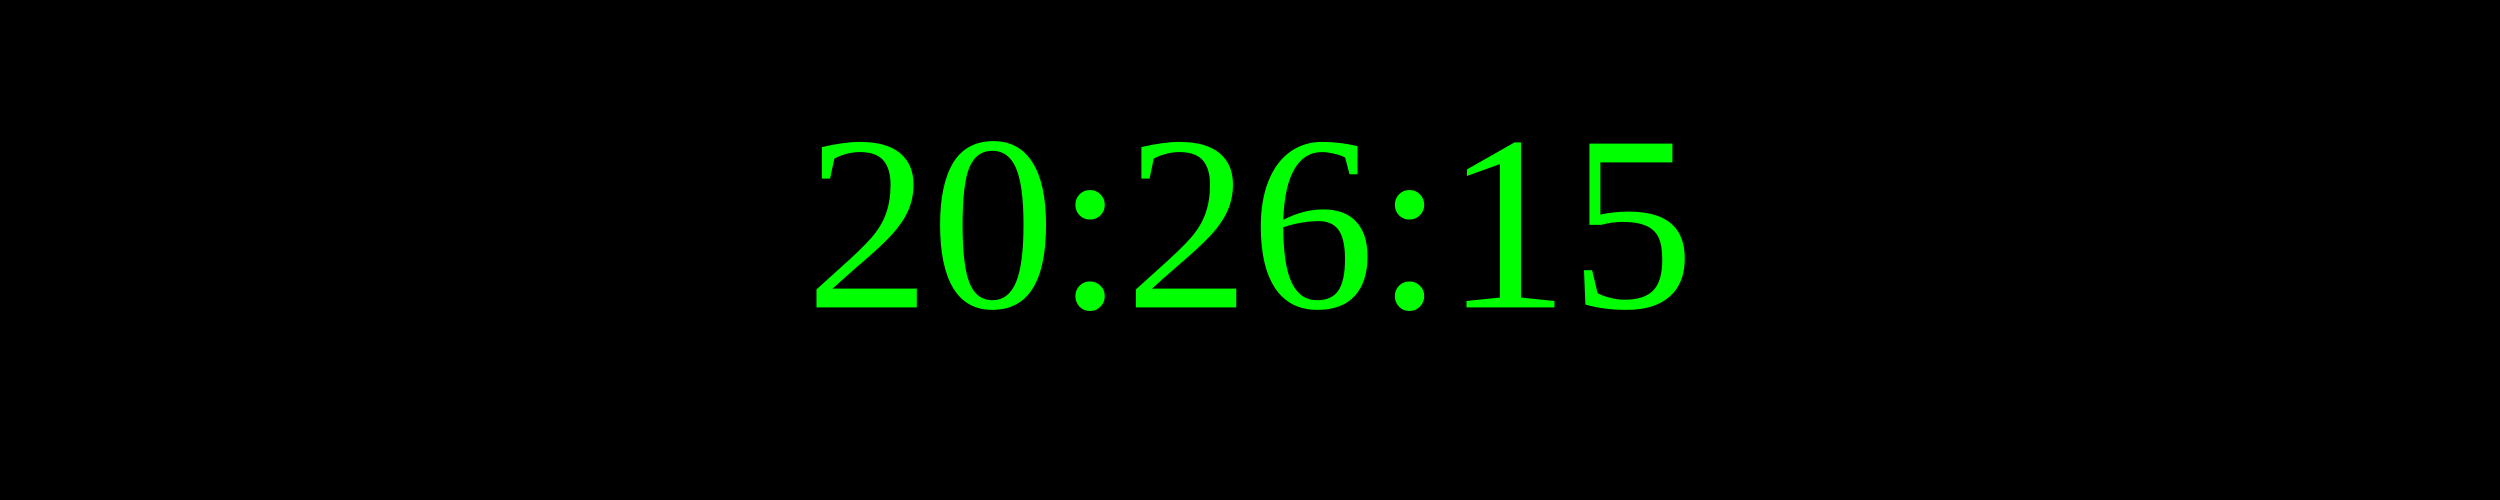
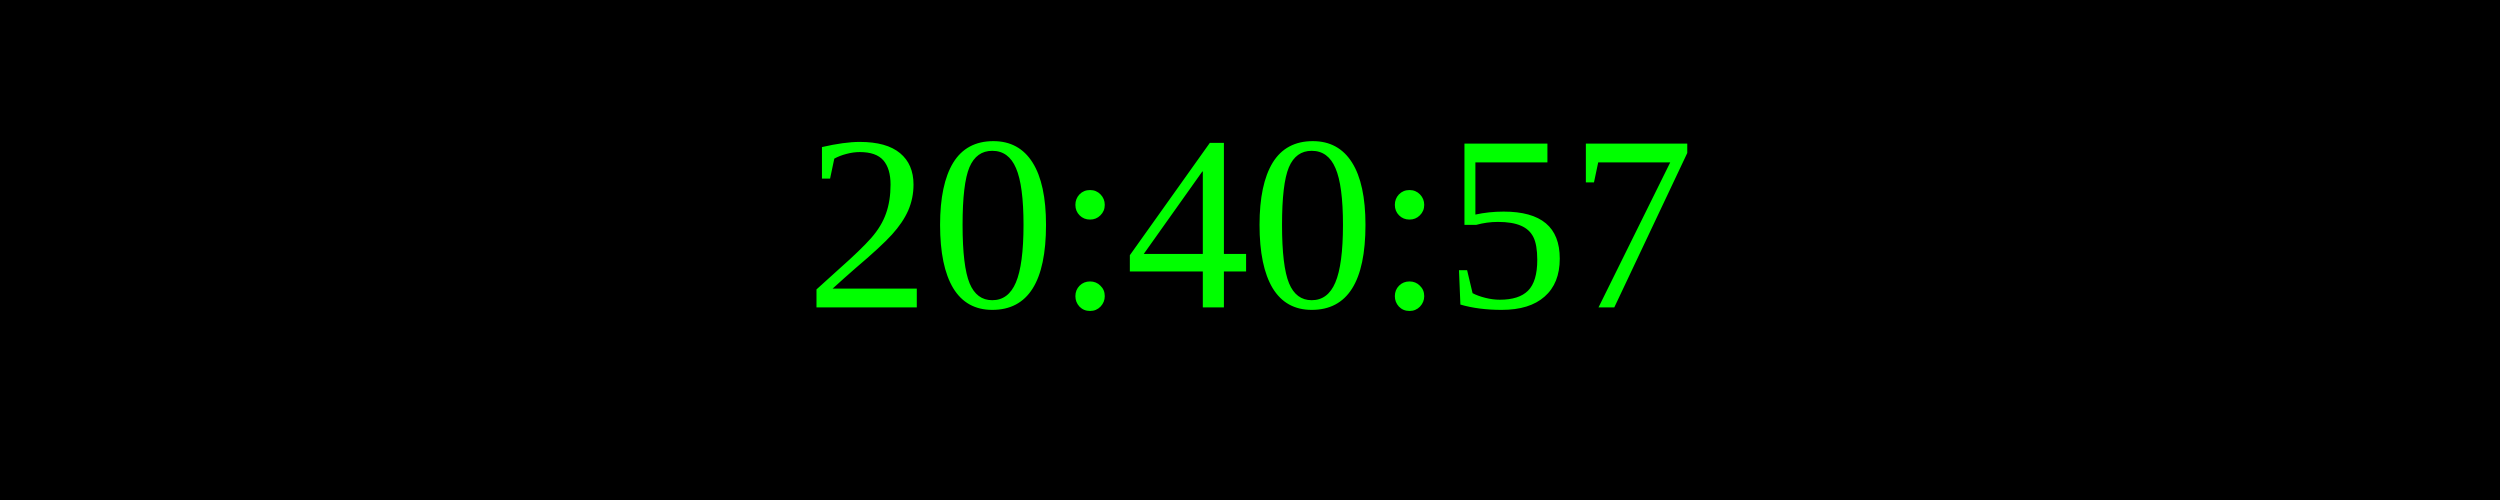
<svg xmlns="http://www.w3.org/2000/svg" width="250" height="50">
  <rect width="100%" height="100%" fill="black" />
  <text x="50%" y="50%" font-size="25" fill="lime" text-anchor="middle" dominant-baseline="middle">
- 20:26:15
+ 20:40:57
</text>
</svg>
